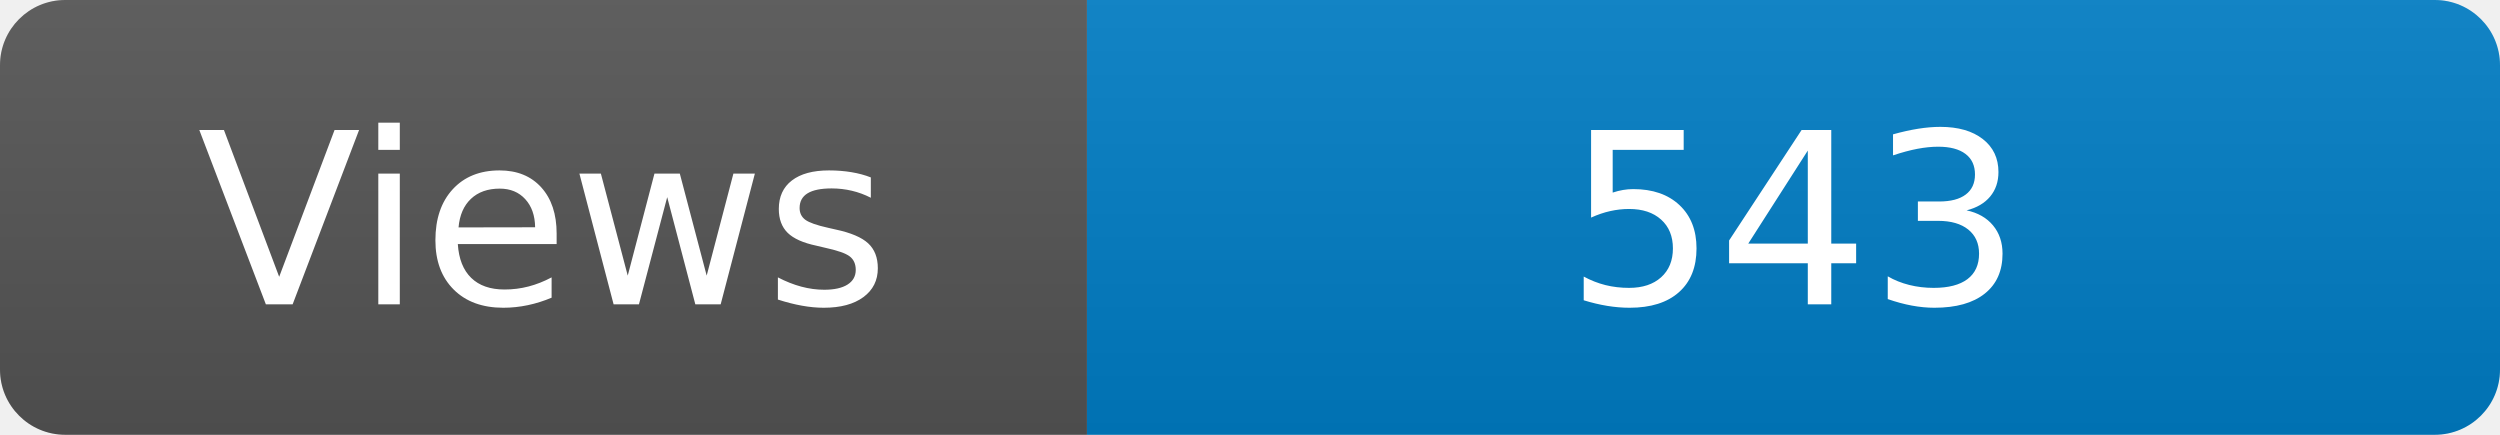
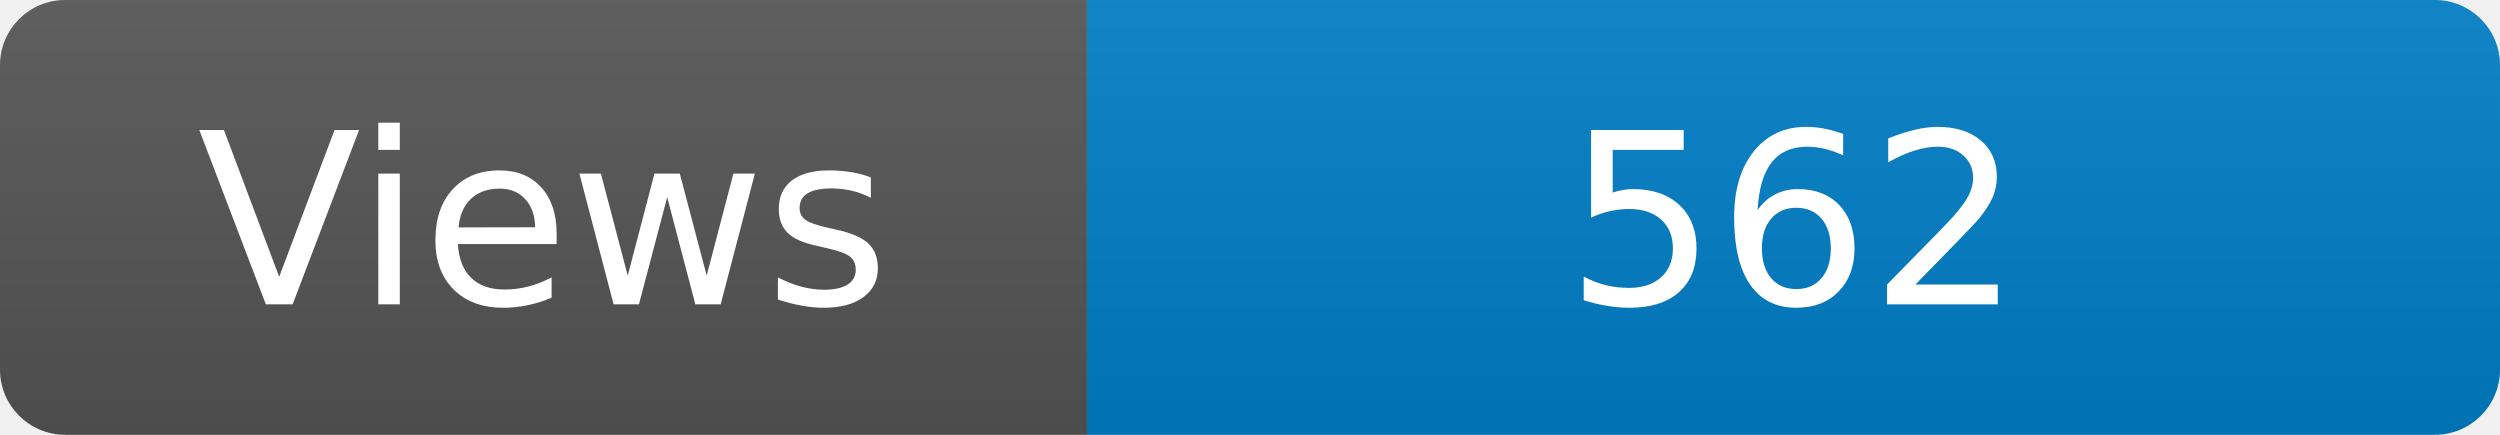
<svg xmlns="http://www.w3.org/2000/svg" width="115" height="20" role="img" aria-label="Maintained?: yes">
  <linearGradient id="s" x2="0" y2="100%">
    <stop offset="0" stop-color="#bbb" stop-opacity=".1" />
    <stop offset="1" stop-opacity=".1" />
  </linearGradient>
  <clipPath id="r">
    <rect width="115" height="20" rx="3" fill="#fff" />
  </clipPath>
  <g clip-path="url(#r)">
    <rect width="50" height="20" fill="#555" />
    <rect x="50" width="160" height="20" fill="#007ec6" />
    <rect width="115" height="20" fill="url(#s)" />
  </g>
  <g fill="#fff" text-anchor="middle" font-family="Verdana,Geneva,DejaVu Sans,sans-serif" font-size="110">
    <text x="250" y="140" transform="scale(.1)" fill="#fff">Views</text>
-     <text x="825" y="140" transform="scale(.1)" fill="#fff">543</text>
+     <text x="825" y="140" transform="scale(.1)" fill="#fff">562</text>
  </g>
</svg>
